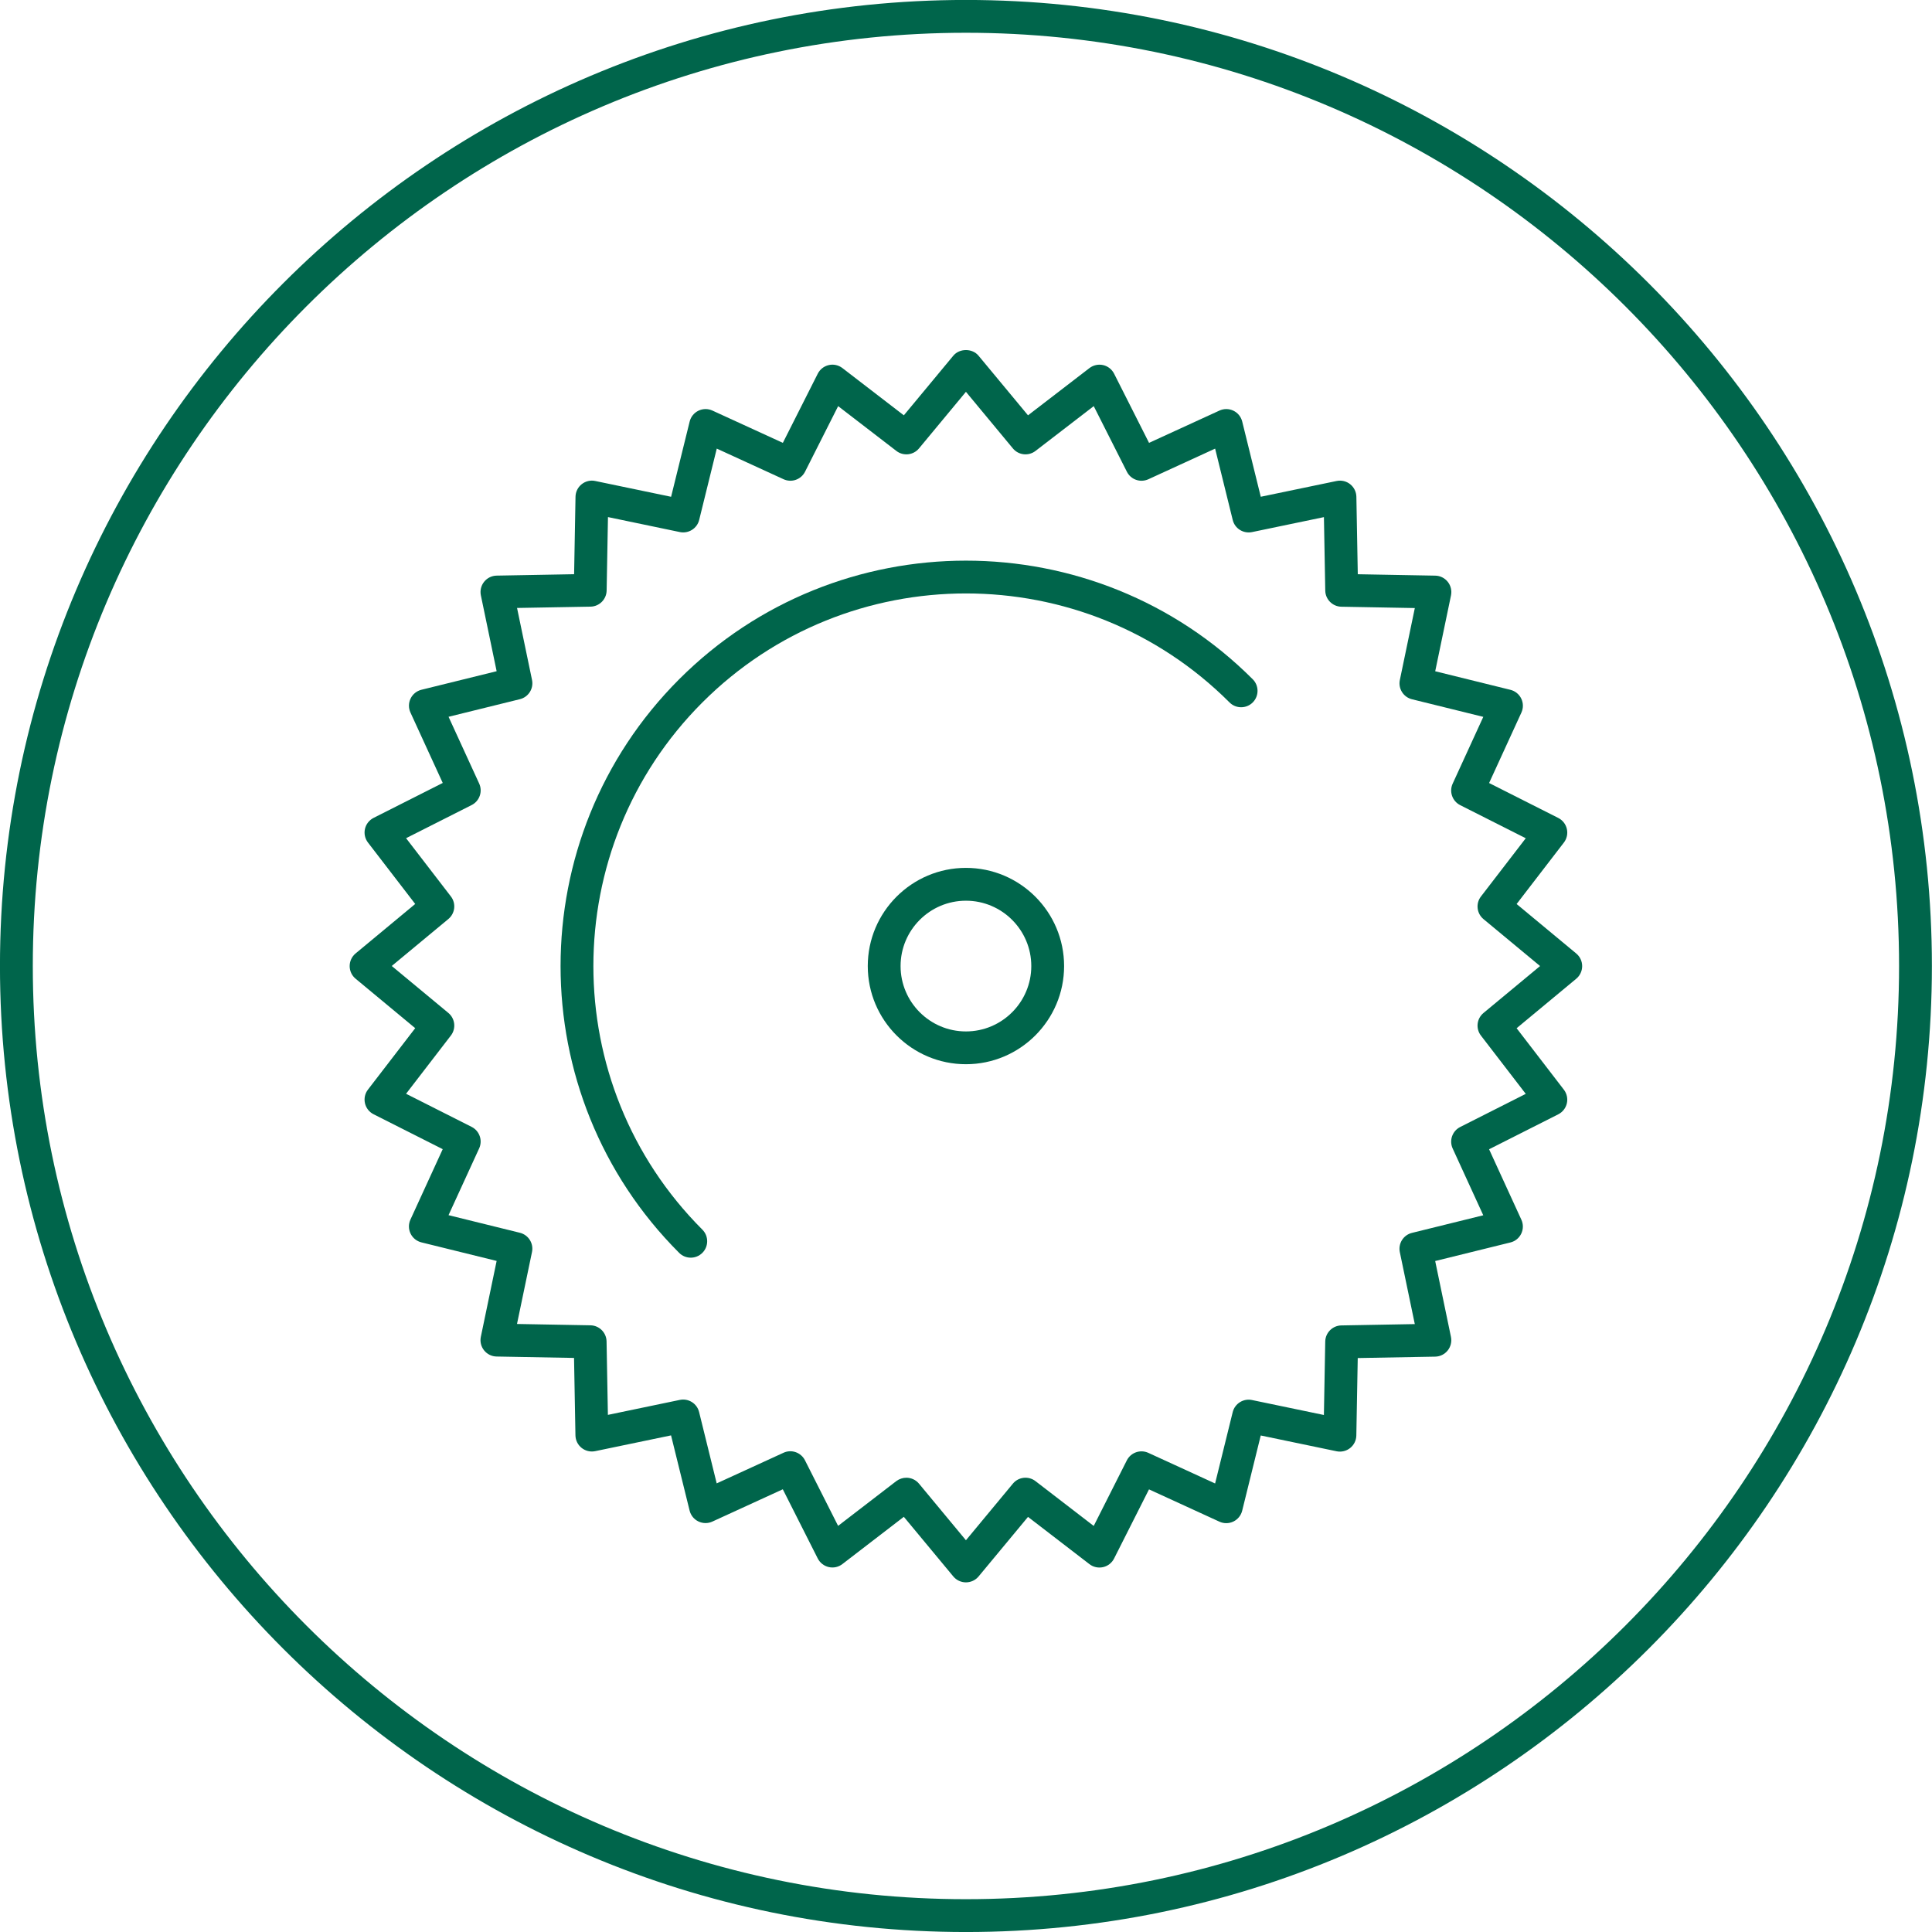
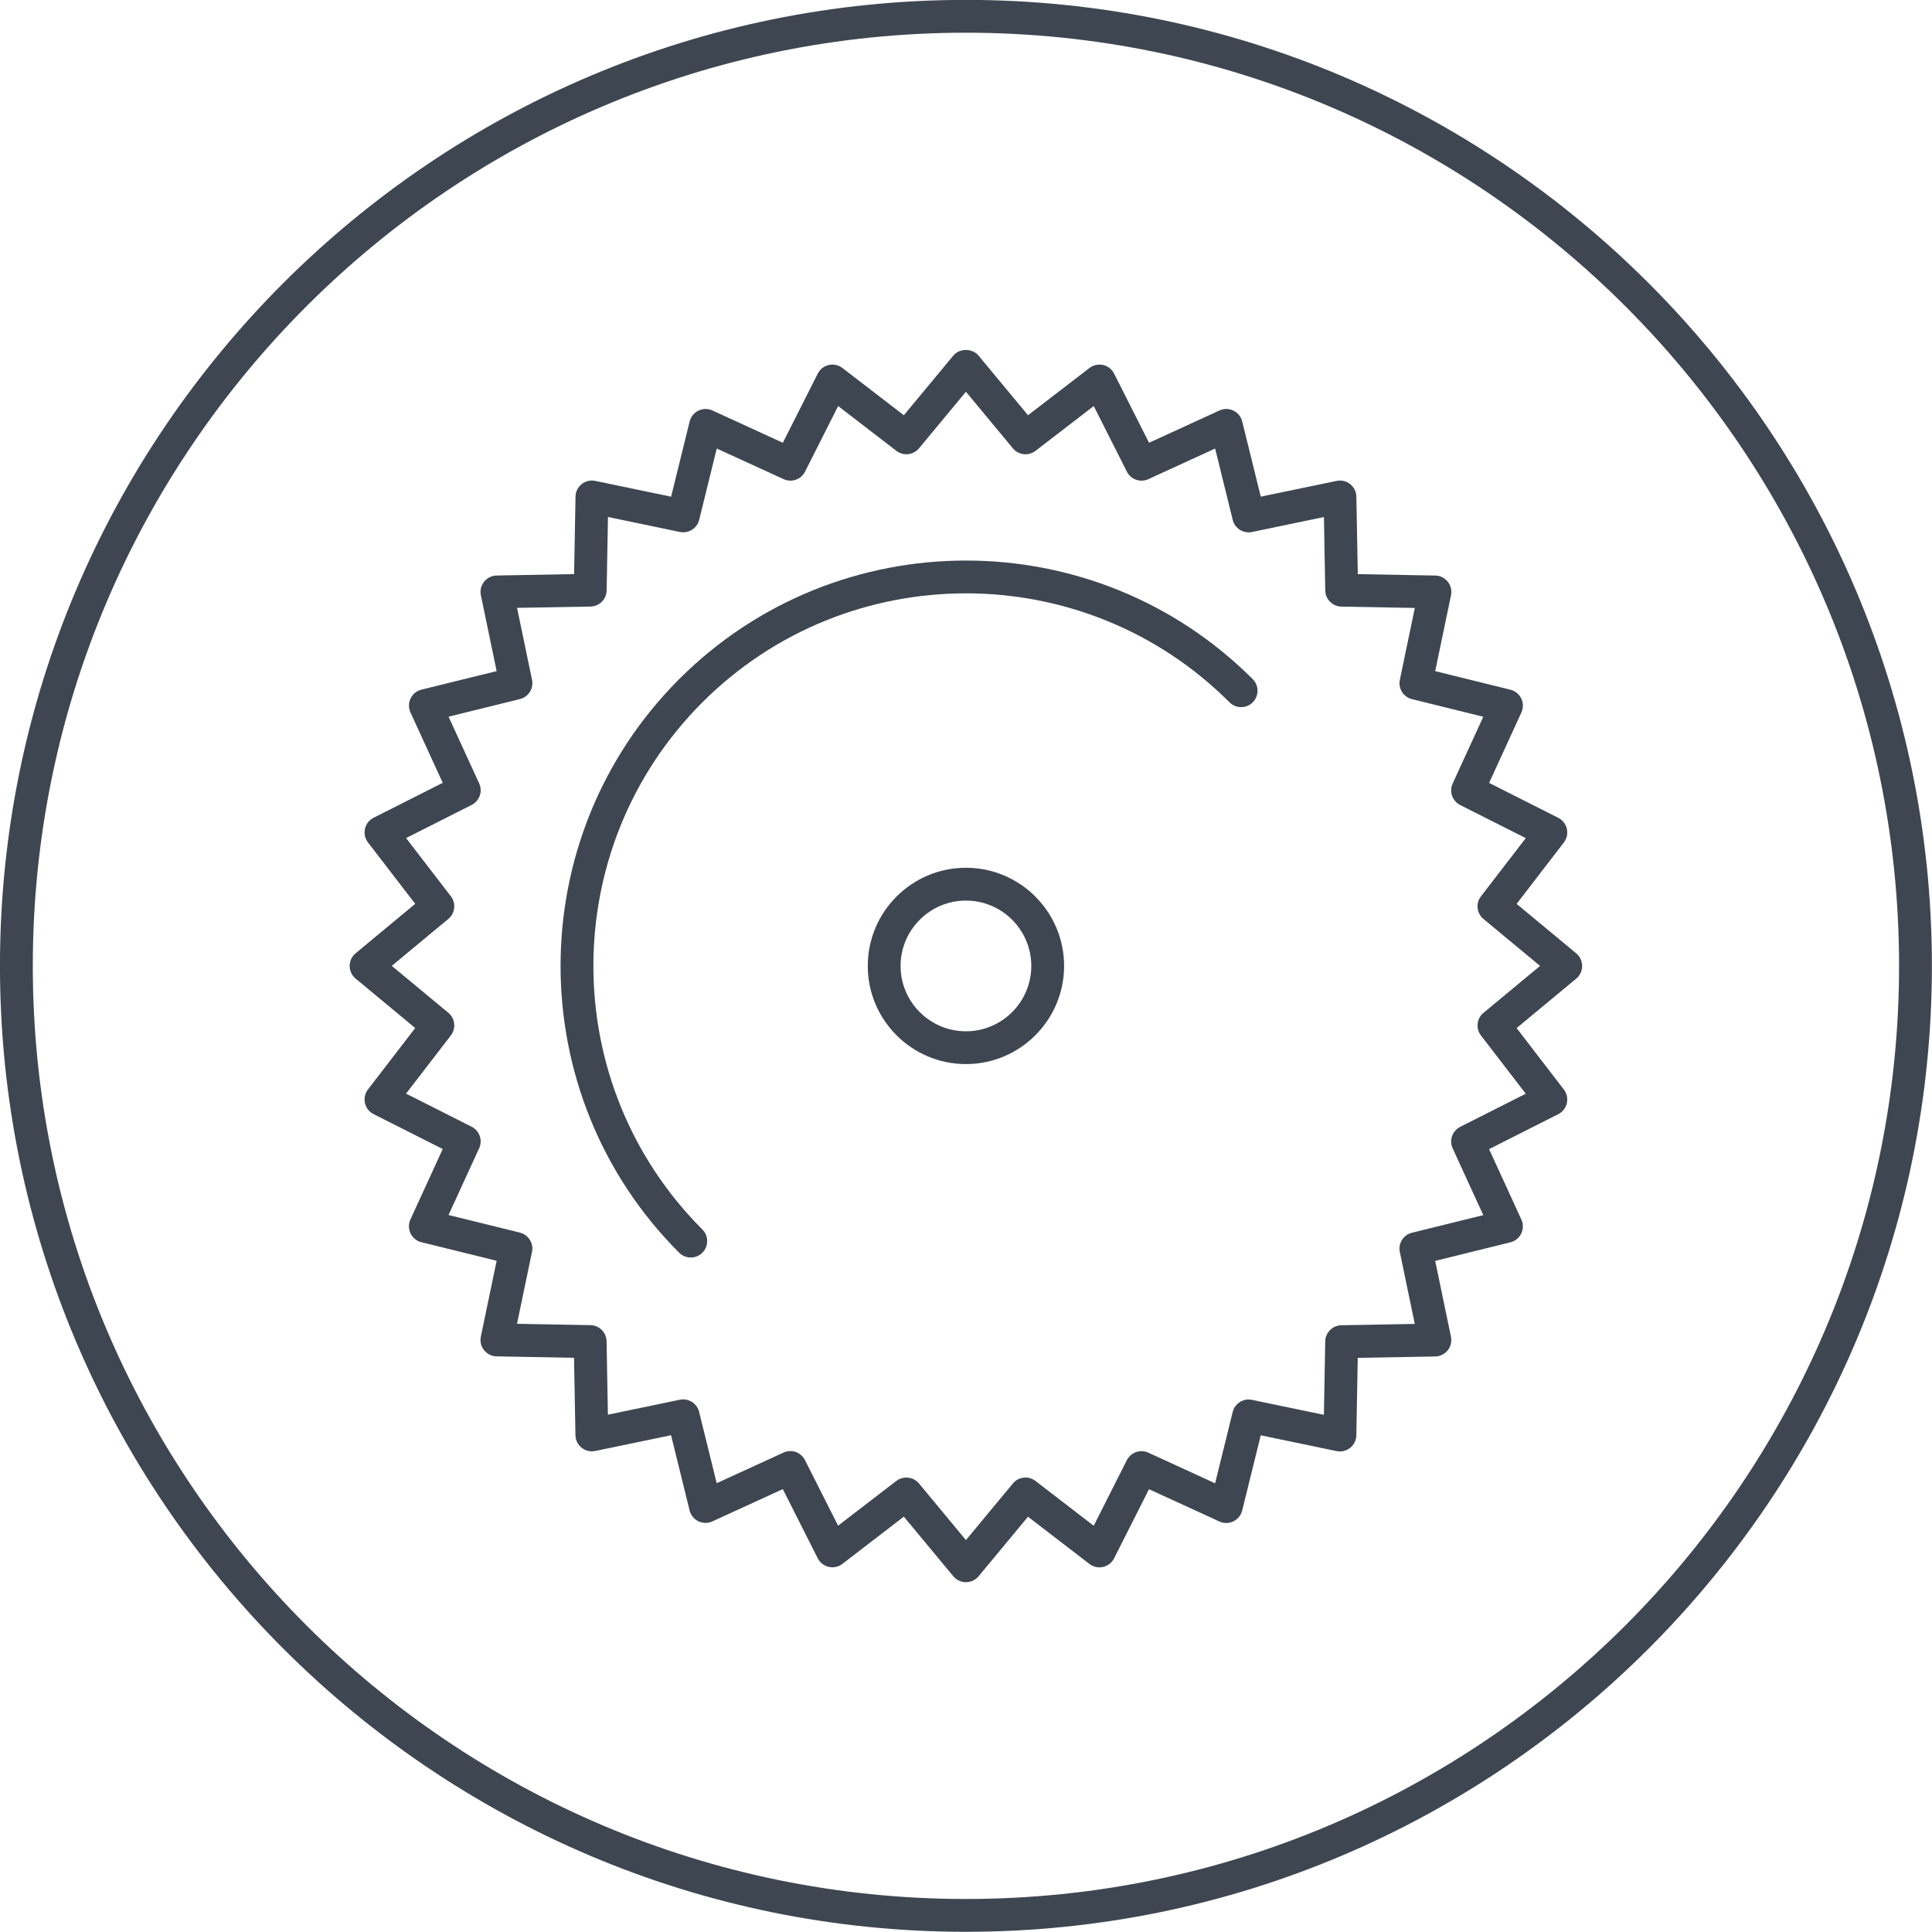
- <svg xmlns="http://www.w3.org/2000/svg" width="100" height="100" enable-background="new 0 0 480 480" version="1.1" viewBox="0 0 100 100" xml:space="preserve">
-   <g transform="matrix(1.2129 0 0 1.213 -44.914 -44.916)" fill="#00654b">
-     <path d="m78.251 119.47c-22.729 0-41.222-18.492-41.222-41.221s18.493-41.222 41.222-41.222 41.222 18.492 41.222 41.222-18.492 41.221-41.222 41.221zm0-81.043c-21.958 0-39.821 17.864-39.821 39.821s17.864 39.821 39.821 39.821 39.821-17.864 39.821-39.821-17.863-39.821-39.821-39.821z" fill="#00654b" />
-     <path d="m78.251 104.55c-0.208 0-0.406-0.093-0.539-0.253l-2.111-2.544-2.622 2.016c-0.165 0.128-0.378 0.175-0.582 0.128s-0.375-0.181-0.47-0.367l-1.491-2.952-3.006 1.378c-0.188 0.087-0.407 0.085-0.596-6e-3 -0.188-0.09-0.325-0.26-0.375-0.462l-0.792-3.21-3.237 0.673c-0.204 0.042-0.416-8e-3 -0.58-0.139-0.163-0.13-0.259-0.326-0.263-0.534l-0.06-3.305-3.305-0.06c-0.208-3e-3 -0.404-0.1-0.534-0.263s-0.181-0.375-0.138-0.579l0.674-3.237-3.21-0.792c-0.203-0.05-0.373-0.188-0.463-0.375-0.091-0.188-0.093-0.406-6e-3 -0.596l1.378-3.006-2.951-1.49c-0.186-0.094-0.321-0.267-0.367-0.47-0.046-0.204 0-0.417 0.128-0.582l2.016-2.621-2.544-2.111c-0.161-0.133-0.253-0.33-0.253-0.539s0.093-0.406 0.253-0.539l2.544-2.111-2.016-2.621c-0.127-0.166-0.174-0.379-0.128-0.582s0.181-0.375 0.367-0.47l2.952-1.491-1.378-3.005c-0.087-0.19-0.085-0.408 6e-3 -0.596 0.09-0.188 0.26-0.325 0.462-0.375l3.21-0.792-0.673-3.237c-0.042-0.204 8e-3 -0.416 0.139-0.579 0.13-0.163 0.326-0.259 0.534-0.263l3.306-0.06 0.06-3.306c3e-3 -0.208 0.1-0.404 0.263-0.534s0.375-0.182 0.579-0.138l3.237 0.674 0.792-3.21c0.05-0.203 0.188-0.373 0.375-0.463 0.188-0.091 0.407-0.093 0.596-6e-3l3.006 1.378 1.49-2.952c0.094-0.186 0.266-0.32 0.47-0.367 0.201-0.047 0.416 0 0.582 0.128l2.621 2.016 2.111-2.544c0.266-0.321 0.812-0.321 1.077 0l2.111 2.544 2.622-2.016c0.166-0.127 0.38-0.173 0.582-0.128 0.204 0.046 0.375 0.181 0.47 0.367l1.491 2.952 3.005-1.378c0.189-0.087 0.408-0.085 0.596 6e-3 0.188 0.09 0.325 0.26 0.375 0.462l0.792 3.21 3.237-0.673c0.207-0.042 0.417 8e-3 0.58 0.139 0.163 0.13 0.259 0.326 0.263 0.534l0.06 3.306 3.305 0.06c0.208 3e-3 0.404 0.1 0.534 0.263s0.181 0.375 0.139 0.58l-0.674 3.237 3.209 0.792c0.203 0.05 0.373 0.188 0.463 0.375 0.091 0.188 0.093 0.406 6e-3 0.596l-1.378 3.006 2.951 1.49c0.186 0.094 0.321 0.266 0.367 0.47s0 0.417-0.128 0.582l-2.016 2.621 2.544 2.111c0.161 0.133 0.253 0.33 0.253 0.539s-0.093 0.406-0.253 0.539l-2.544 2.111 2.016 2.622c0.127 0.166 0.174 0.379 0.128 0.582-0.046 0.204-0.181 0.375-0.367 0.47l-2.952 1.491 1.378 3.006c0.087 0.189 0.085 0.408-6e-3 0.596-0.09 0.188-0.26 0.326-0.463 0.375l-3.209 0.792 0.673 3.237c0.042 0.204-8e-3 0.417-0.139 0.58-0.13 0.163-0.326 0.259-0.534 0.263l-3.305 0.06-0.06 3.305c-3e-3 0.208-0.1 0.404-0.263 0.534s-0.375 0.181-0.579 0.139l-3.237-0.674-0.792 3.209c-0.05 0.203-0.188 0.373-0.375 0.463-0.188 0.091-0.407 0.093-0.596 6e-3l-3.006-1.378-1.49 2.951c-0.094 0.186-0.266 0.321-0.47 0.367-0.205 0.045-0.417 0-0.582-0.128l-2.621-2.016-2.111 2.544c-0.132 0.157-0.329 0.25-0.538 0.25zm-2.542-4.465c0.202 0 0.401 0.087 0.539 0.253l2.003 2.415 2.003-2.415c0.239-0.29 0.667-0.338 0.965-0.108l2.485 1.912 1.413-2.798c0.17-0.336 0.575-0.477 0.917-0.321l2.85 1.307 0.751-3.043c0.09-0.366 0.457-0.595 0.822-0.518l3.07 0.639 0.057-3.135c7e-3 -0.376 0.311-0.68 0.687-0.687l3.135-0.057-0.639-3.07c-0.077-0.369 0.152-0.732 0.518-0.822l3.043-0.751-1.306-2.85c-0.157-0.342-0.015-0.747 0.321-0.917l2.798-1.414-1.912-2.486c-0.23-0.298-0.182-0.725 0.108-0.965l2.415-2.003-2.415-2.003c-0.29-0.24-0.338-0.667-0.108-0.965l1.912-2.485-2.798-1.413c-0.336-0.17-0.478-0.575-0.321-0.917l1.307-2.85-3.043-0.751c-0.366-0.09-0.595-0.454-0.518-0.822l0.639-3.07-3.135-0.057c-0.376-7e-3 -0.68-0.311-0.687-0.687l-0.057-3.136-3.07 0.639c-0.372 0.074-0.732-0.152-0.822-0.518l-0.751-3.044-2.849 1.307c-0.345 0.157-0.748 0.015-0.917-0.321l-1.414-2.799-2.486 1.912c-0.299 0.23-0.725 0.182-0.965-0.108l-2.003-2.415-2.003 2.415c-0.24 0.29-0.667 0.338-0.965 0.108l-2.485-1.912-1.413 2.798c-0.17 0.336-0.573 0.479-0.917 0.321l-2.85-1.307-0.751 3.044c-0.09 0.366-0.455 0.592-0.822 0.518l-3.07-0.64-0.057 3.135c-7e-3 0.376-0.311 0.68-0.687 0.687l-3.136 0.056 0.639 3.071c0.077 0.369-0.152 0.732-0.518 0.822l-3.044 0.751 1.307 2.849c0.157 0.342 0.015 0.747-0.321 0.917l-2.799 1.414 1.912 2.485c0.23 0.298 0.182 0.725-0.108 0.965l-2.415 2.003 2.415 2.003c0.29 0.24 0.338 0.667 0.108 0.965l-1.912 2.485 2.798 1.413c0.336 0.17 0.478 0.575 0.321 0.917l-1.307 2.85 3.044 0.751c0.366 0.09 0.595 0.454 0.518 0.822l-0.64 3.07 3.135 0.057c0.376 7e-3 0.68 0.311 0.687 0.687l0.057 3.135 3.07-0.639c0.37-0.076 0.732 0.153 0.822 0.518l0.751 3.044 2.85-1.306c0.341-0.159 0.747-0.015 0.917 0.321l1.414 2.798 2.486-1.912c0.128-0.094 0.278-0.142 0.427-0.142z" fill="#00654b" />
-     <path d="m66.508 90.695c-0.179 0-0.358-0.068-0.495-0.205-6.748-6.748-6.748-17.729 0-24.477s17.729-6.748 24.477 0c0.273 0.273 0.273 0.717 0 0.99s-0.717 0.273-0.99 0c-6.202-6.202-16.294-6.202-22.496 0s-6.202 16.294 0 22.496c0.273 0.273 0.273 0.717 0 0.99-0.137 0.137-0.316 0.206-0.496 0.206z" fill="#00654b" />
-     <path d="m78.251 82.44c-2.31 0-4.189-1.879-4.189-4.189s1.879-4.189 4.189-4.189 4.189 1.879 4.189 4.189-1.879 4.189-4.189 4.189zm0-6.977c-1.538 0-2.789 1.251-2.789 2.789s1.251 2.789 2.789 2.789 2.789-1.251 2.789-2.789-1.251-2.789-2.789-2.789z" fill="#00654b" />
+ <svg xmlns="http://www.w3.org/2000/svg" width="100" height="99.999" enable-background="new 0 0 480 480" version="1.1" viewBox="0 0 100 99.999" xml:space="preserve">
+   <g transform="matrix(1.2129 0 0 1.2129 -44.914 -44.915)">
+     <path d="m78.251 119.47c-22.729 0-41.222-18.492-41.222-41.221s18.493-41.222 41.222-41.222 41.222 18.492 41.222 41.222-18.492 41.221-41.222 41.221zm0-81.043c-21.958 0-39.821 17.864-39.821 39.821s17.864 39.821 39.821 39.821 39.821-17.864 39.821-39.821-17.863-39.821-39.821-39.821z" fill="#3E4651" />
+     <path d="m78.251 104.55c-0.208 0-0.406-0.093-0.539-0.253l-2.111-2.544-2.622 2.016c-0.165 0.128-0.378 0.175-0.582 0.128s-0.375-0.181-0.47-0.367l-1.491-2.952-3.006 1.378c-0.188 0.087-0.407 0.085-0.596-6e-3 -0.188-0.09-0.325-0.26-0.375-0.462l-0.792-3.21-3.237 0.673c-0.204 0.042-0.416-8e-3 -0.58-0.139-0.163-0.13-0.259-0.326-0.263-0.534l-0.06-3.305-3.305-0.06c-0.208-3e-3 -0.404-0.1-0.534-0.263s-0.181-0.375-0.138-0.579l0.674-3.237-3.21-0.792c-0.203-0.05-0.373-0.188-0.463-0.375-0.091-0.188-0.093-0.406-6e-3 -0.596l1.378-3.006-2.951-1.49c-0.186-0.094-0.321-0.267-0.367-0.47-0.046-0.204 0-0.417 0.128-0.582l2.016-2.621-2.544-2.111c-0.161-0.133-0.253-0.33-0.253-0.539s0.093-0.406 0.253-0.539l2.544-2.111-2.016-2.621c-0.127-0.166-0.174-0.379-0.128-0.582s0.181-0.375 0.367-0.47l2.952-1.491-1.378-3.005c-0.087-0.19-0.085-0.408 6e-3 -0.596 0.09-0.188 0.26-0.325 0.462-0.375l3.21-0.792-0.673-3.237c-0.042-0.204 8e-3 -0.416 0.139-0.579 0.13-0.163 0.326-0.259 0.534-0.263l3.306-0.06 0.06-3.306c3e-3 -0.208 0.1-0.404 0.263-0.534s0.375-0.182 0.579-0.138l3.237 0.674 0.792-3.21c0.05-0.203 0.188-0.373 0.375-0.463 0.188-0.091 0.407-0.093 0.596-6e-3l3.006 1.378 1.49-2.952c0.094-0.186 0.266-0.32 0.47-0.367 0.201-0.047 0.416 0 0.582 0.128l2.621 2.016 2.111-2.544c0.266-0.321 0.812-0.321 1.077 0l2.111 2.544 2.622-2.016c0.166-0.127 0.38-0.173 0.582-0.128 0.204 0.046 0.375 0.181 0.47 0.367l1.491 2.952 3.005-1.378c0.189-0.087 0.408-0.085 0.596 6e-3 0.188 0.09 0.325 0.26 0.375 0.462l0.792 3.21 3.237-0.673c0.207-0.042 0.417 8e-3 0.58 0.139 0.163 0.13 0.259 0.326 0.263 0.534l0.06 3.306 3.305 0.06c0.208 3e-3 0.404 0.1 0.534 0.263s0.181 0.375 0.139 0.58l-0.674 3.237 3.209 0.792c0.203 0.05 0.373 0.188 0.463 0.375 0.091 0.188 0.093 0.406 6e-3 0.596l-1.378 3.006 2.951 1.49c0.186 0.094 0.321 0.266 0.367 0.47s0 0.417-0.128 0.582l-2.016 2.621 2.544 2.111c0.161 0.133 0.253 0.33 0.253 0.539s-0.093 0.406-0.253 0.539l-2.544 2.111 2.016 2.622c0.127 0.166 0.174 0.379 0.128 0.582-0.046 0.204-0.181 0.375-0.367 0.47l-2.952 1.491 1.378 3.006c0.087 0.189 0.085 0.408-6e-3 0.596-0.09 0.188-0.26 0.326-0.463 0.375l-3.209 0.792 0.673 3.237c0.042 0.204-8e-3 0.417-0.139 0.58-0.13 0.163-0.326 0.259-0.534 0.263l-3.305 0.06-0.06 3.305c-3e-3 0.208-0.1 0.404-0.263 0.534s-0.375 0.181-0.579 0.139l-3.237-0.674-0.792 3.209c-0.05 0.203-0.188 0.373-0.375 0.463-0.188 0.091-0.407 0.093-0.596 6e-3l-3.006-1.378-1.49 2.951c-0.094 0.186-0.266 0.321-0.47 0.367-0.205 0.045-0.417 0-0.582-0.128l-2.621-2.016-2.111 2.544c-0.132 0.157-0.329 0.25-0.538 0.25zm-2.542-4.465c0.202 0 0.401 0.087 0.539 0.253l2.003 2.415 2.003-2.415c0.239-0.29 0.667-0.338 0.965-0.108l2.485 1.912 1.413-2.798c0.17-0.336 0.575-0.477 0.917-0.321l2.85 1.307 0.751-3.043c0.09-0.366 0.457-0.595 0.822-0.518l3.07 0.639 0.057-3.135c7e-3 -0.376 0.311-0.68 0.687-0.687l3.135-0.057-0.639-3.07c-0.077-0.369 0.152-0.732 0.518-0.822l3.043-0.751-1.306-2.85c-0.157-0.342-0.015-0.747 0.321-0.917l2.798-1.414-1.912-2.486c-0.23-0.298-0.182-0.725 0.108-0.965l2.415-2.003-2.415-2.003c-0.29-0.24-0.338-0.667-0.108-0.965l1.912-2.485-2.798-1.413c-0.336-0.17-0.478-0.575-0.321-0.917l1.307-2.85-3.043-0.751c-0.366-0.09-0.595-0.454-0.518-0.822l0.639-3.07-3.135-0.057c-0.376-7e-3 -0.68-0.311-0.687-0.687l-0.057-3.136-3.07 0.639c-0.372 0.074-0.732-0.152-0.822-0.518l-0.751-3.044-2.849 1.307c-0.345 0.157-0.748 0.015-0.917-0.321l-1.414-2.799-2.486 1.912c-0.299 0.23-0.725 0.182-0.965-0.108l-2.003-2.415-2.003 2.415c-0.24 0.29-0.667 0.338-0.965 0.108l-2.485-1.912-1.413 2.798c-0.17 0.336-0.573 0.479-0.917 0.321l-2.85-1.307-0.751 3.044c-0.09 0.366-0.455 0.592-0.822 0.518l-3.07-0.64-0.057 3.135c-7e-3 0.376-0.311 0.68-0.687 0.687l-3.136 0.056 0.639 3.071c0.077 0.369-0.152 0.732-0.518 0.822l-3.044 0.751 1.307 2.849c0.157 0.342 0.015 0.747-0.321 0.917l-2.799 1.414 1.912 2.485c0.23 0.298 0.182 0.725-0.108 0.965l-2.415 2.003 2.415 2.003c0.29 0.24 0.338 0.667 0.108 0.965l-1.912 2.485 2.798 1.413c0.336 0.17 0.478 0.575 0.321 0.917l-1.307 2.85 3.044 0.751c0.366 0.09 0.595 0.454 0.518 0.822l-0.64 3.07 3.135 0.057c0.376 7e-3 0.68 0.311 0.687 0.687l0.057 3.135 3.07-0.639c0.37-0.076 0.732 0.153 0.822 0.518l0.751 3.044 2.85-1.306c0.341-0.159 0.747-0.015 0.917 0.321l1.414 2.798 2.486-1.912c0.128-0.094 0.278-0.142 0.427-0.142z" fill="#3E4651" />
+     <path d="m66.508 90.695c-0.179 0-0.358-0.068-0.495-0.205-6.748-6.748-6.748-17.729 0-24.477s17.729-6.748 24.477 0c0.273 0.273 0.273 0.717 0 0.99s-0.717 0.273-0.99 0c-6.202-6.202-16.294-6.202-22.496 0s-6.202 16.294 0 22.496c0.273 0.273 0.273 0.717 0 0.99-0.137 0.137-0.316 0.206-0.496 0.206z" fill="#3E4651" />
+     <path d="m78.251 82.44c-2.31 0-4.189-1.879-4.189-4.189s1.879-4.189 4.189-4.189 4.189 1.879 4.189 4.189-1.879 4.189-4.189 4.189zm0-6.977c-1.538 0-2.789 1.251-2.789 2.789s1.251 2.789 2.789 2.789 2.789-1.251 2.789-2.789-1.251-2.789-2.789-2.789z" fill="#3E4651" />
  </g>
</svg>
